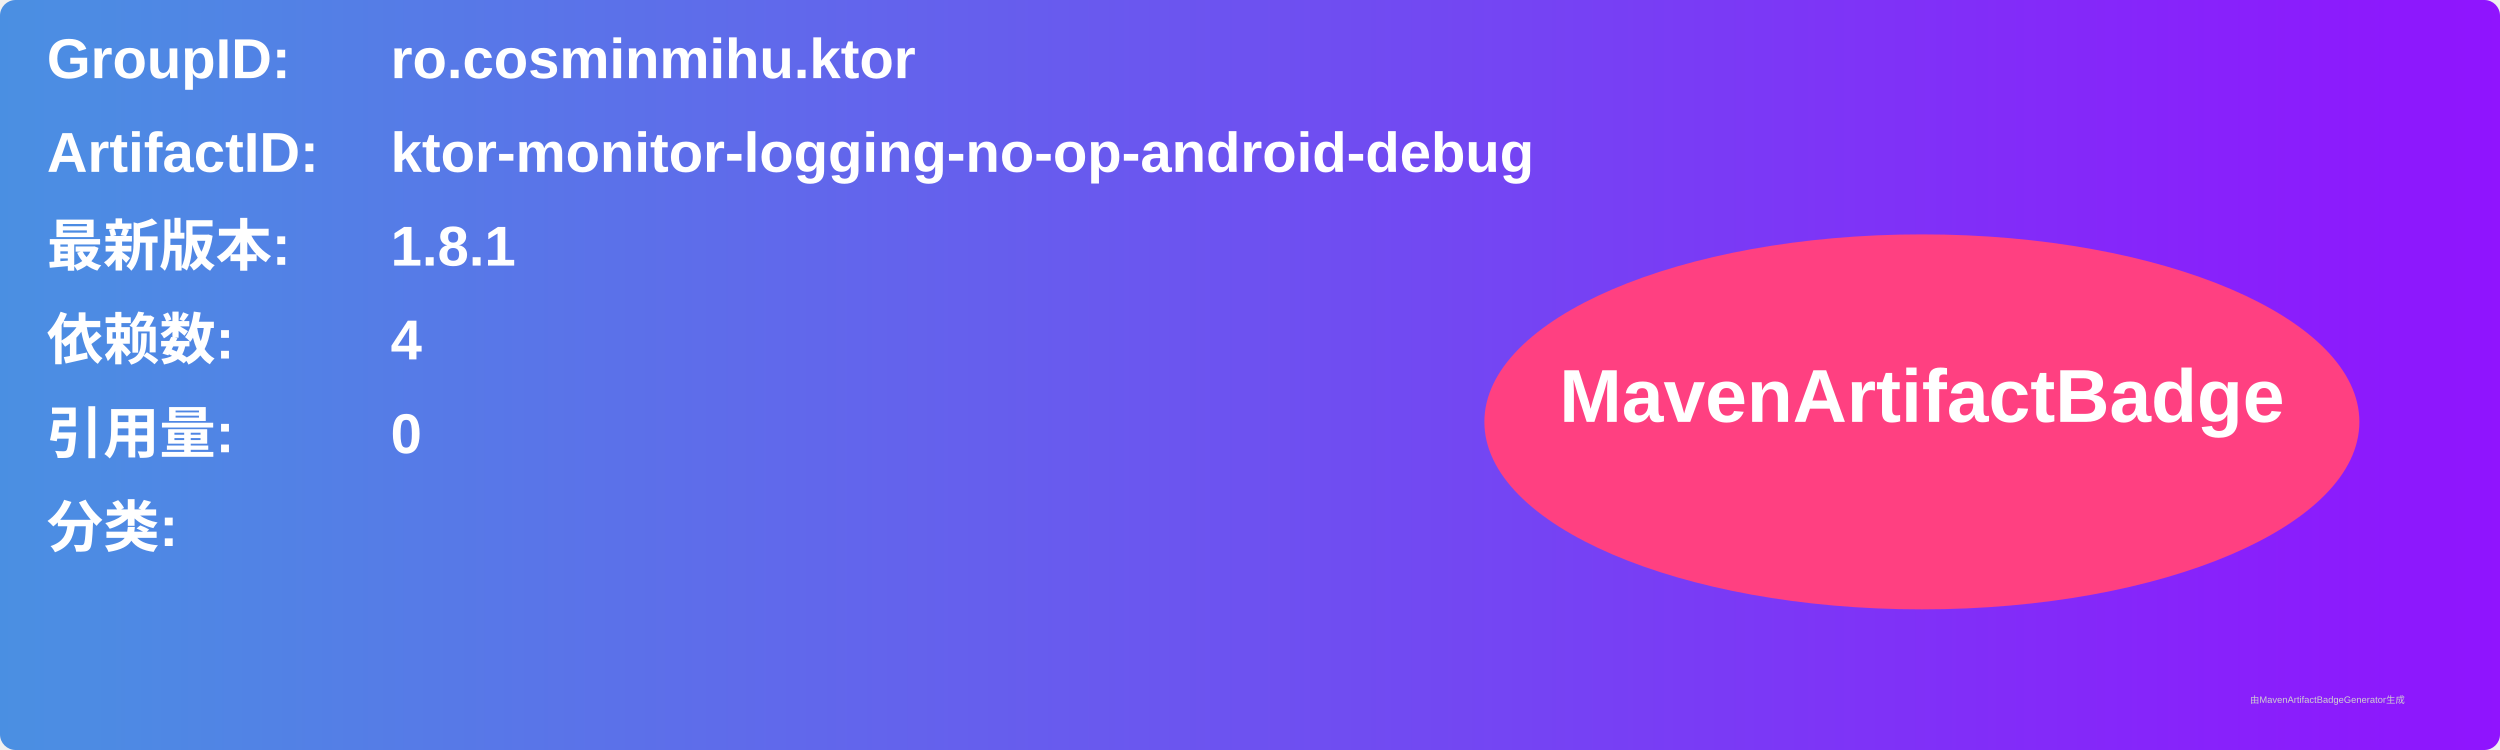
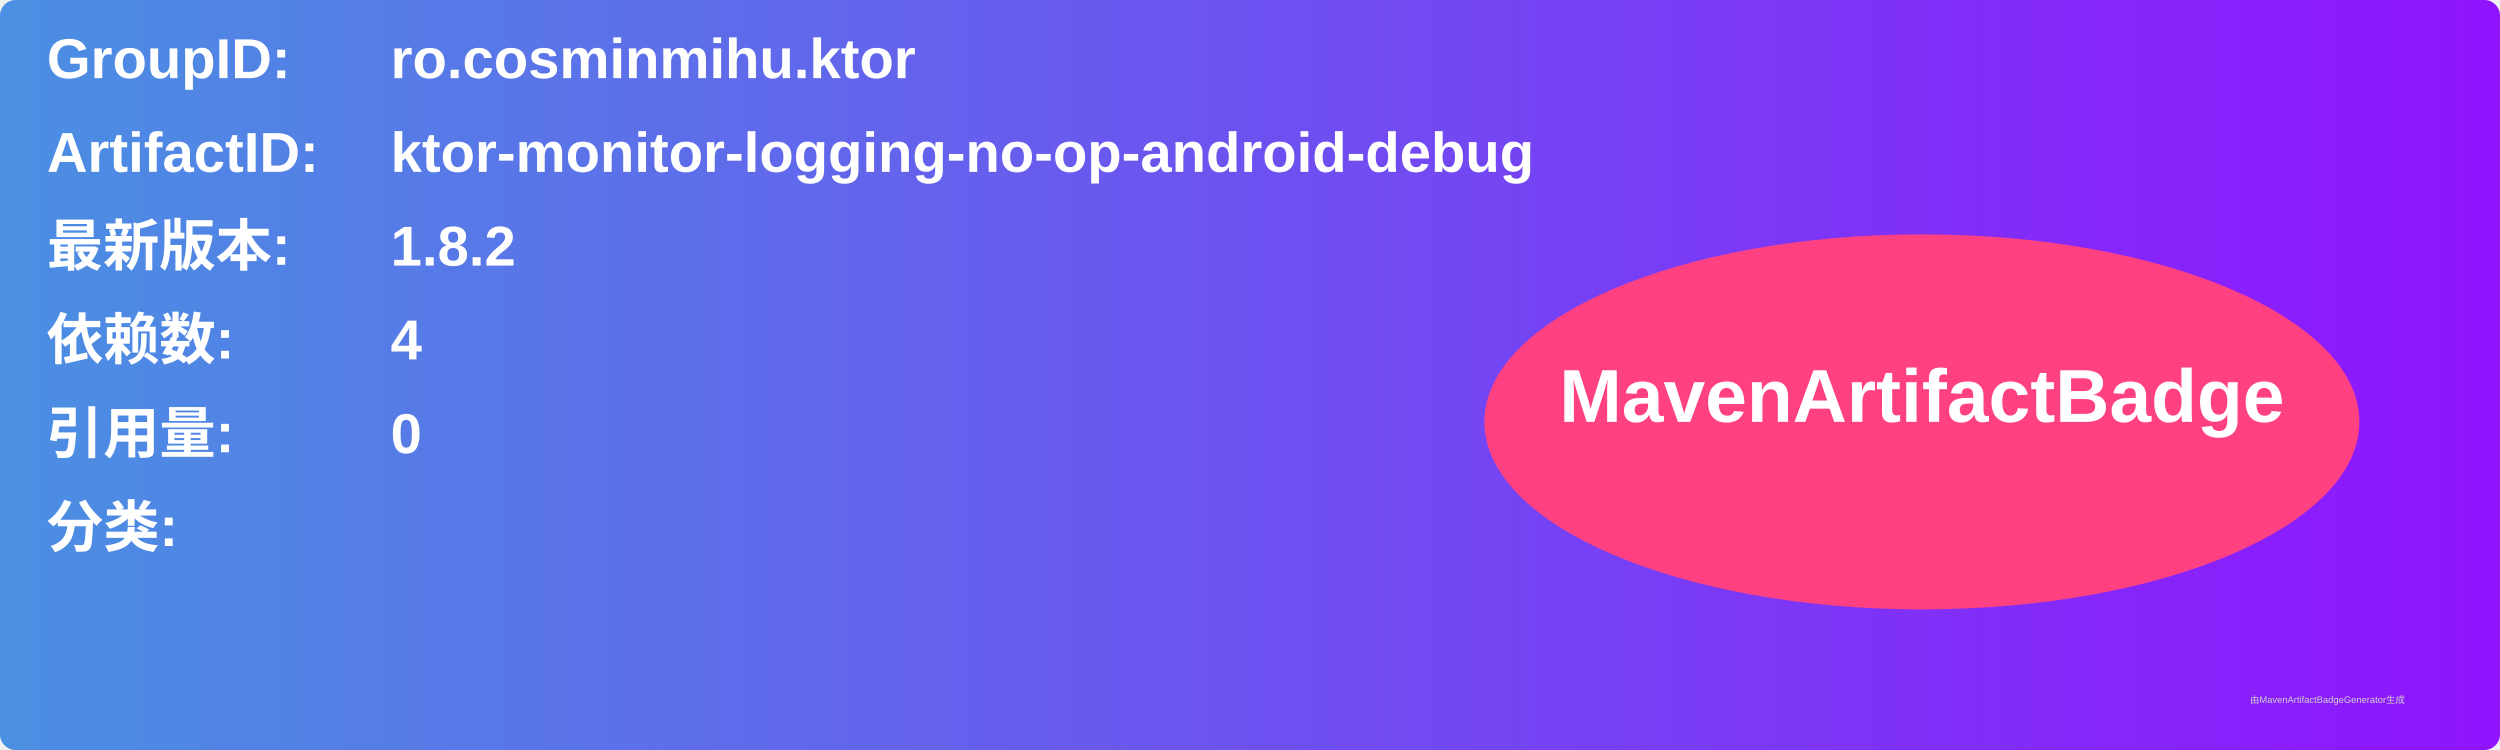
<svg xmlns="http://www.w3.org/2000/svg" width="800" height="240" viewBox="0 0 800 240">
  <linearGradient id="grad" x1="0%" y1="0%" x2="100%" y2="0%">
    <stop offset="0%" stop-color="#4a90e2" />
    <stop offset="100%" stop-color="#9013fe" />
  </linearGradient>
  <rect width="100%" height="100%" rx="5" ry="5" fill="url(#grad)" />
  <g transform="translate(15, 15)">
    <text x="0" y="10" font-family="Arial" font-size="18" fill="white" font-weight="bold" width="260">GroupID:</text>
    <text x="110" y="10" font-family="Arial" font-size="18" fill="white" font-weight="bold" width="460">ro.cosminmihu.ktor</text>
    <text x="0" y="40" font-family="Arial" font-size="18" fill="white" font-weight="bold" width="260">ArtifactID:</text>
    <text x="110" y="40" font-family="Arial" font-size="18" fill="white" font-weight="bold" width="460">ktor-monitor-logging-no-op-android-debug</text>
    <text x="0" y="70" font-family="Arial" font-size="18" fill="white" font-weight="bold">最新版本:</text>
    <text x="110" y="70" font-family="Arial" font-size="18" fill="white" font-weight="bold">
-       <tspan font-weight="bold">1.8.1</tspan>
+       <tspan font-weight="bold">1.8.2</tspan>
    </text>
    <text x="0" y="100" font-family="Arial" font-size="18" fill="white" font-weight="bold">依赖数: </text>
    <text x="110" y="100" font-family="Arial" font-size="18" fill="white">
      <tspan font-weight="bold">4</tspan>
    </text>
    <text x="0" y="130" font-family="Arial" font-size="18" fill="white" font-weight="bold">引用量: </text>
    <text x="110" y="130" font-family="Arial" font-size="18" fill="white">
      <tspan font-weight="bold">0</tspan>
    </text>
    <text x="0" y="160" font-family="Arial" font-size="18" fill="white" font-weight="bold">分类:</text>
    <text x="10" y="190" font-family="Arial" font-size="10" fill="white">
      <tspan font-weight="bold" />
    </text>
    <ellipse cx="600" cy="120" rx="140" ry="60" fill="#ff4081" />
    <text x="600" y="120" text-anchor="middle" font-family="Arial" font-size="24" fill="white" font-weight="bold">MavenArtifactBadge</text>
  </g>
  <text x="720" y="225" font-family="Arial" font-size="3" fill="#d0d0d0">由MavenArtifactBadgeGenerator生成</text>
</svg>
